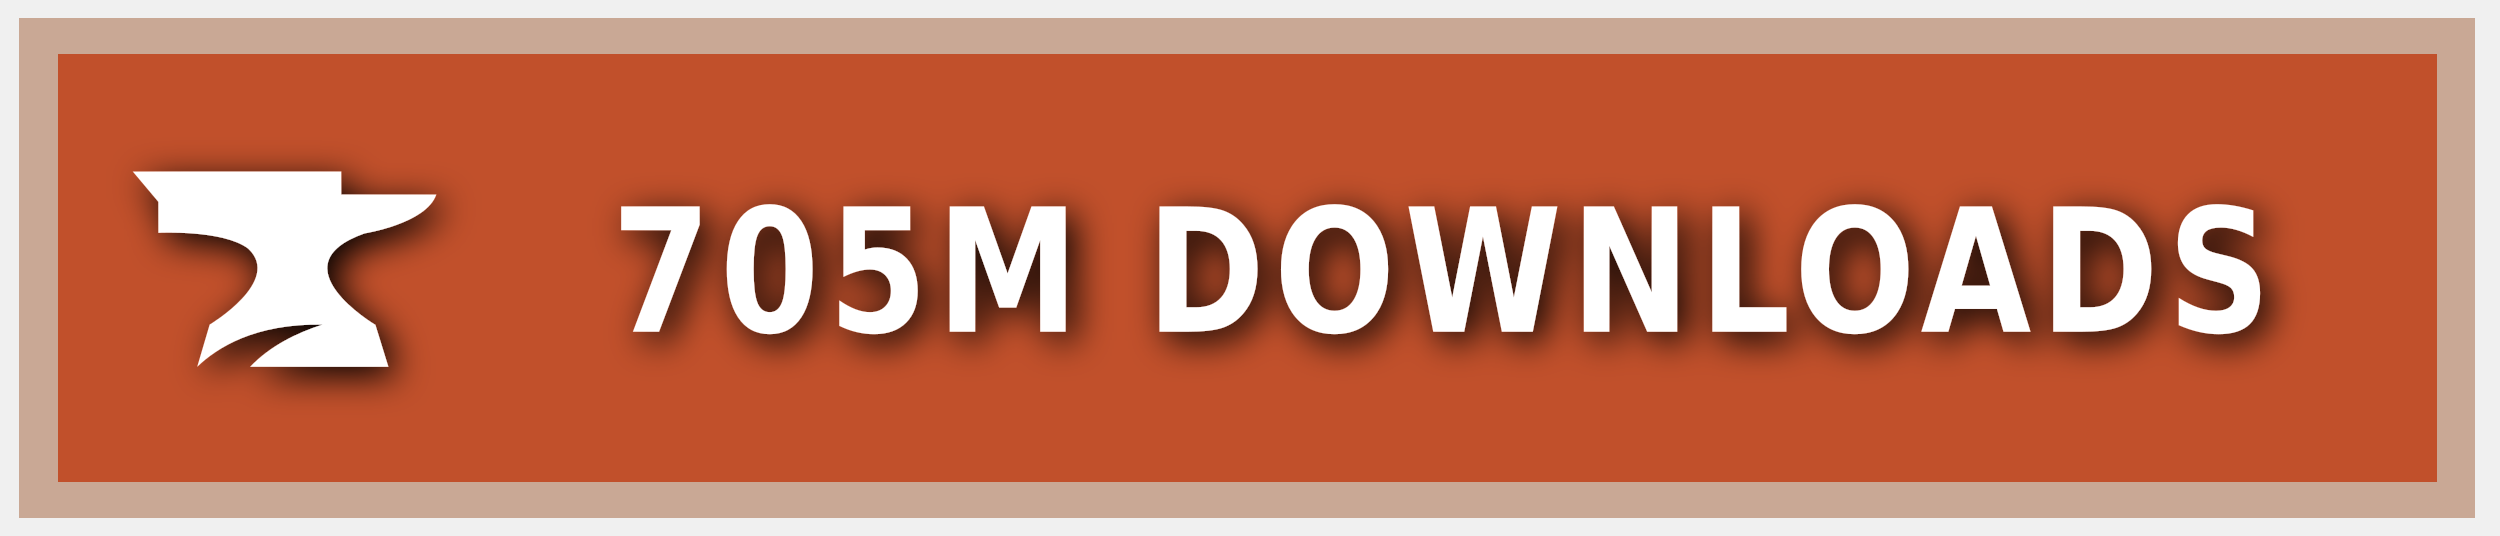
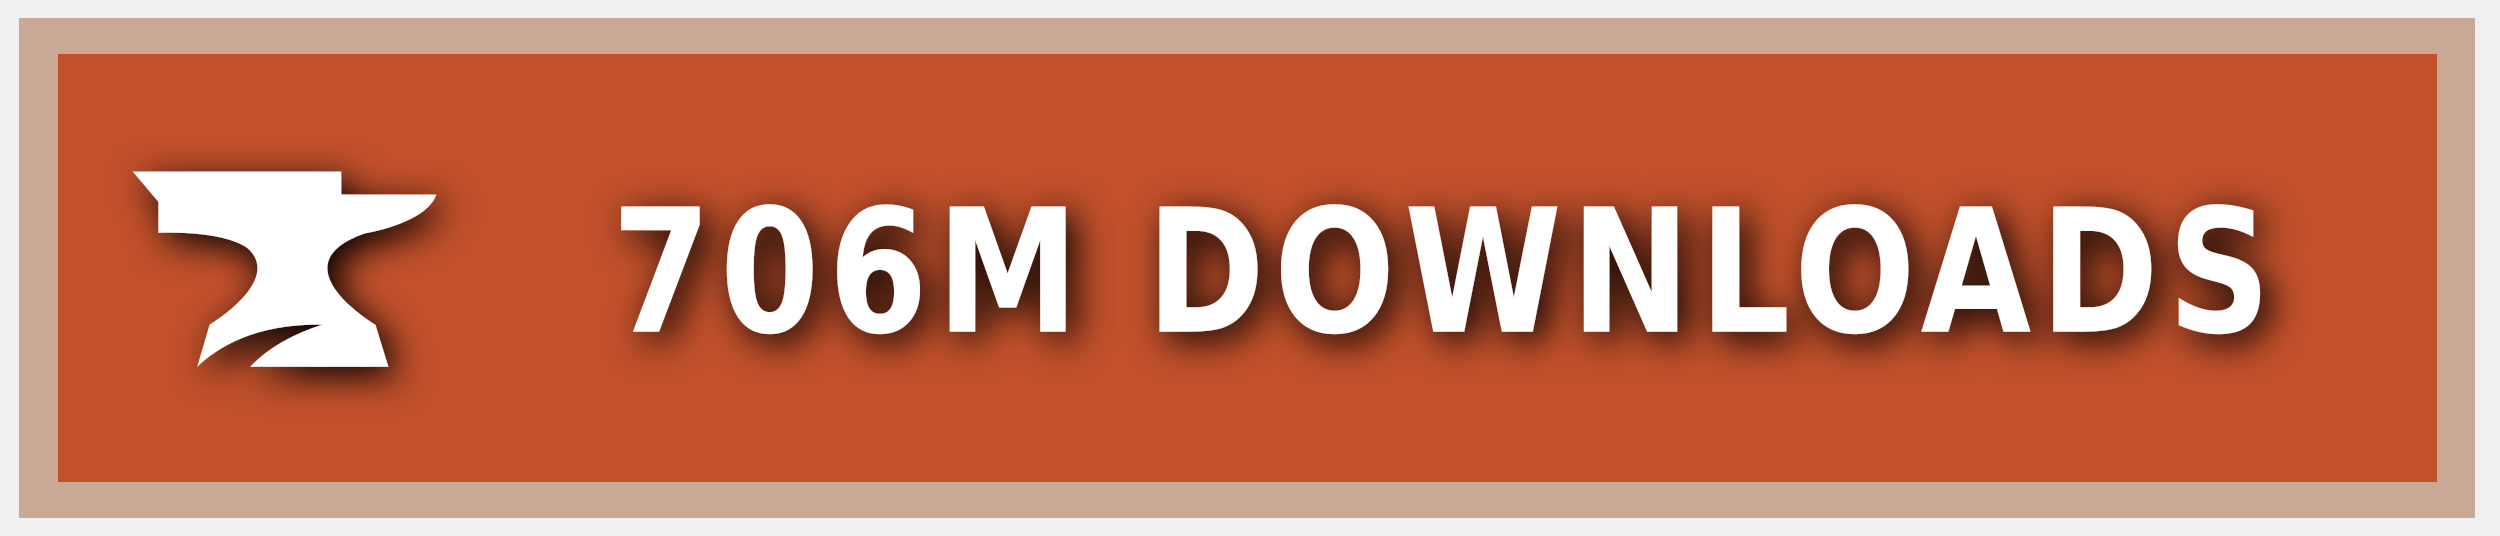
<svg xmlns="http://www.w3.org/2000/svg" xmlns:ns1="https://boxy-svg.com" width="140" height="30" role="img" aria-label="CURSEFORGE">
  <style> g:not(.noshadow) { filter: drop-shadow(0.5px 0.5px 1.0px black); } </style>
  <defs>
    <ns1:guide x="121.656" y="10.118" angle="90" />
    <ns1:guide x="127.198" y="17.628" angle="90" />
    <ns1:guide x="8.199" y="-3.08" angle="0" />
    <ns1:guide x="20.449" y="-4.101" angle="0" />
  </defs>
  <g class="noshadow" shape-rendering="crispEdges" style="" transform="matrix(1.074564, 0, 0, 1, 0, 0)">
    <rect x="1" y="1" width="128" height="28" style="fill: #F16436;" />
    <rect x="1" y="1" width="128" height="28" style="fill: rgba(0, 0, 0, 0.2);" />
    <rect x="2" y="2" width="126" height="26" style="fill: none; stroke-width:2px; stroke: rgba(211, 255, 255, 0.5);" />
  </g>
  <g style="" transform="matrix(1, 0, 0, 1, 1, 1)">
    <path class="st1" d="M 19.416 12.071 C 19.416 12.071 22.882 11.52 23.433 9.895 L 18.11 9.895 L 18.11 8.604 L 6.433 8.604 L 7.868 10.301 L 7.868 12.041 C 7.868 12.041 11.495 11.853 12.903 12.927 C 14.832 14.74 10.741 17.177 10.741 17.177 L 10.044 19.541 C 11.147 18.482 13.236 17.119 17.065 17.177 C 15.615 17.641 14.135 18.366 13.005 19.541 L 20.75 19.541 L 20.024 17.191 C 20.01 17.191 14.396 13.841 19.416 12.071 Z" style="fill: rgb(255, 255, 255);" />
  </g>
  <g fill="#fff" text-anchor="middle" font-family="Verdana,Geneva,DejaVu Sans,sans-serif" text-rendering="geometricPrecision" font-size="100" transform="matrix(1, 0, 0, 1, 13, 0)">
-     <text style="font-size: 80px; font-weight: 700; white-space: pre;" transform="matrix(0.1, 0, 0, 0.120296, 0, -3.678133)" x="677" y="185" letter-spacing="5">705M DOWNLOADS</text>
+     <text style="font-size: 80px; font-weight: 700; white-space: pre;" transform="matrix(0.1, 0, 0, 0.120296, 0, -3.678133)" x="677" y="185" letter-spacing="5">706M DOWNLOADS</text>
  </g>
</svg>
